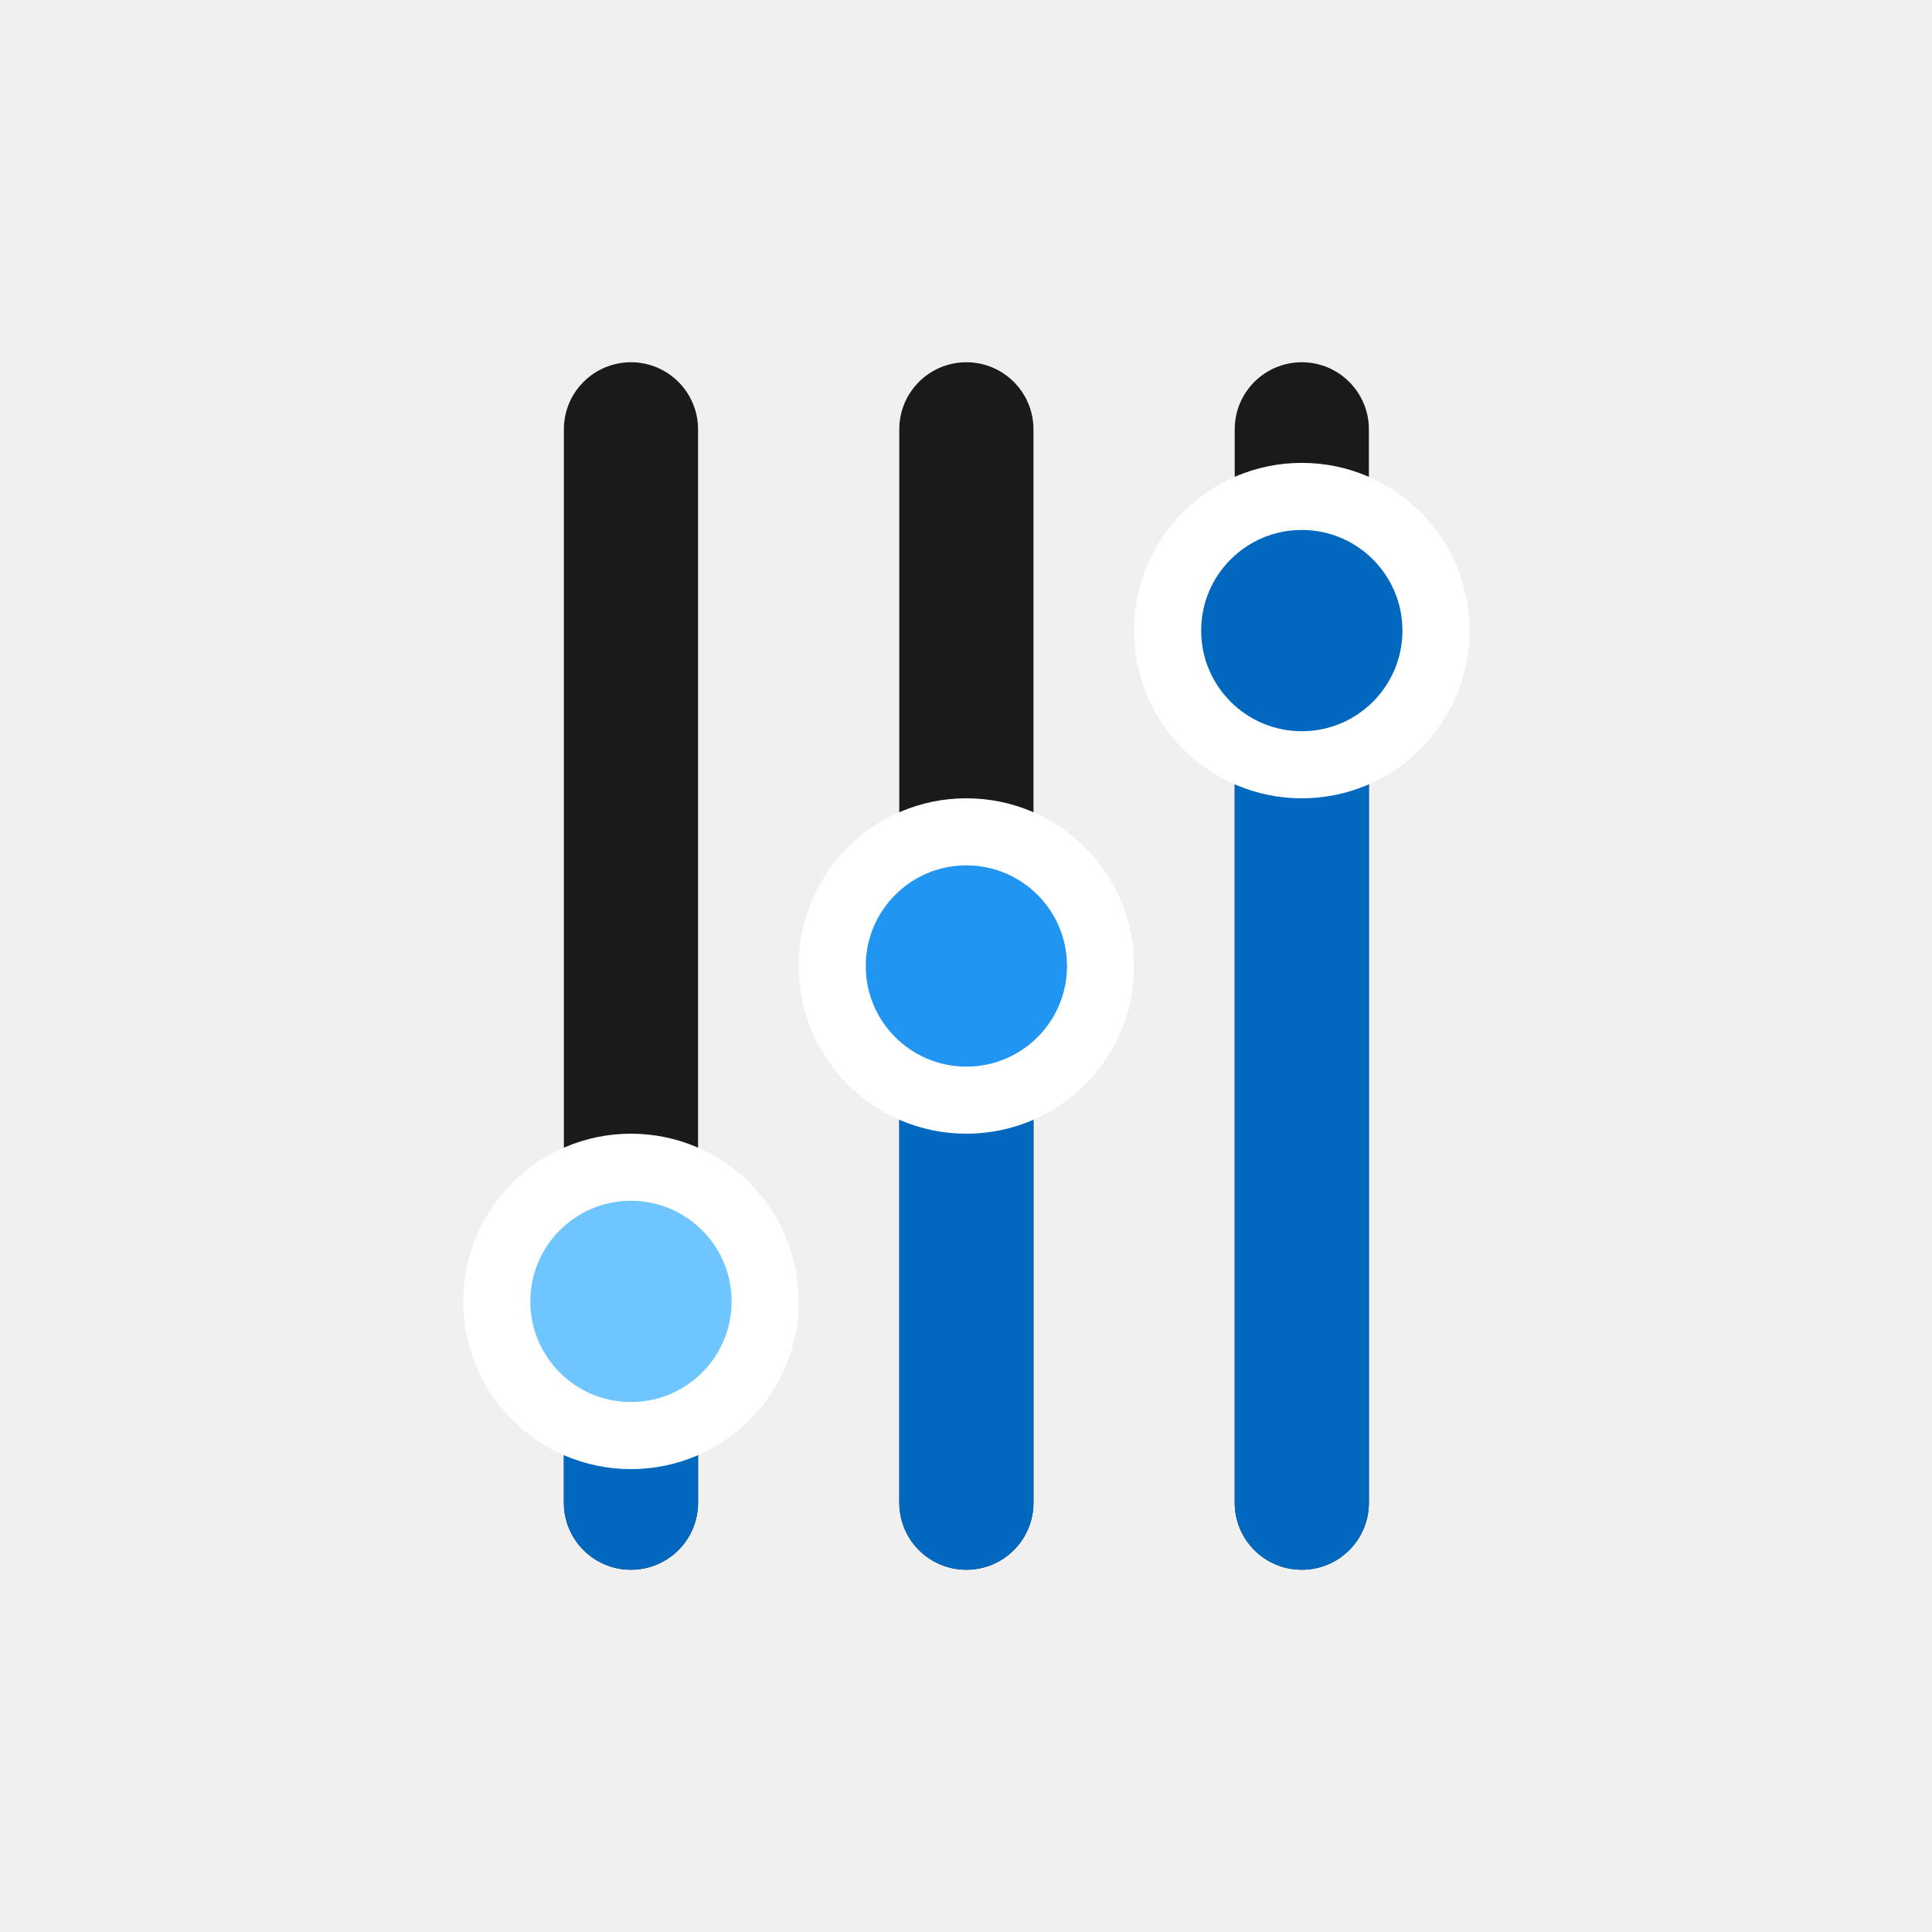
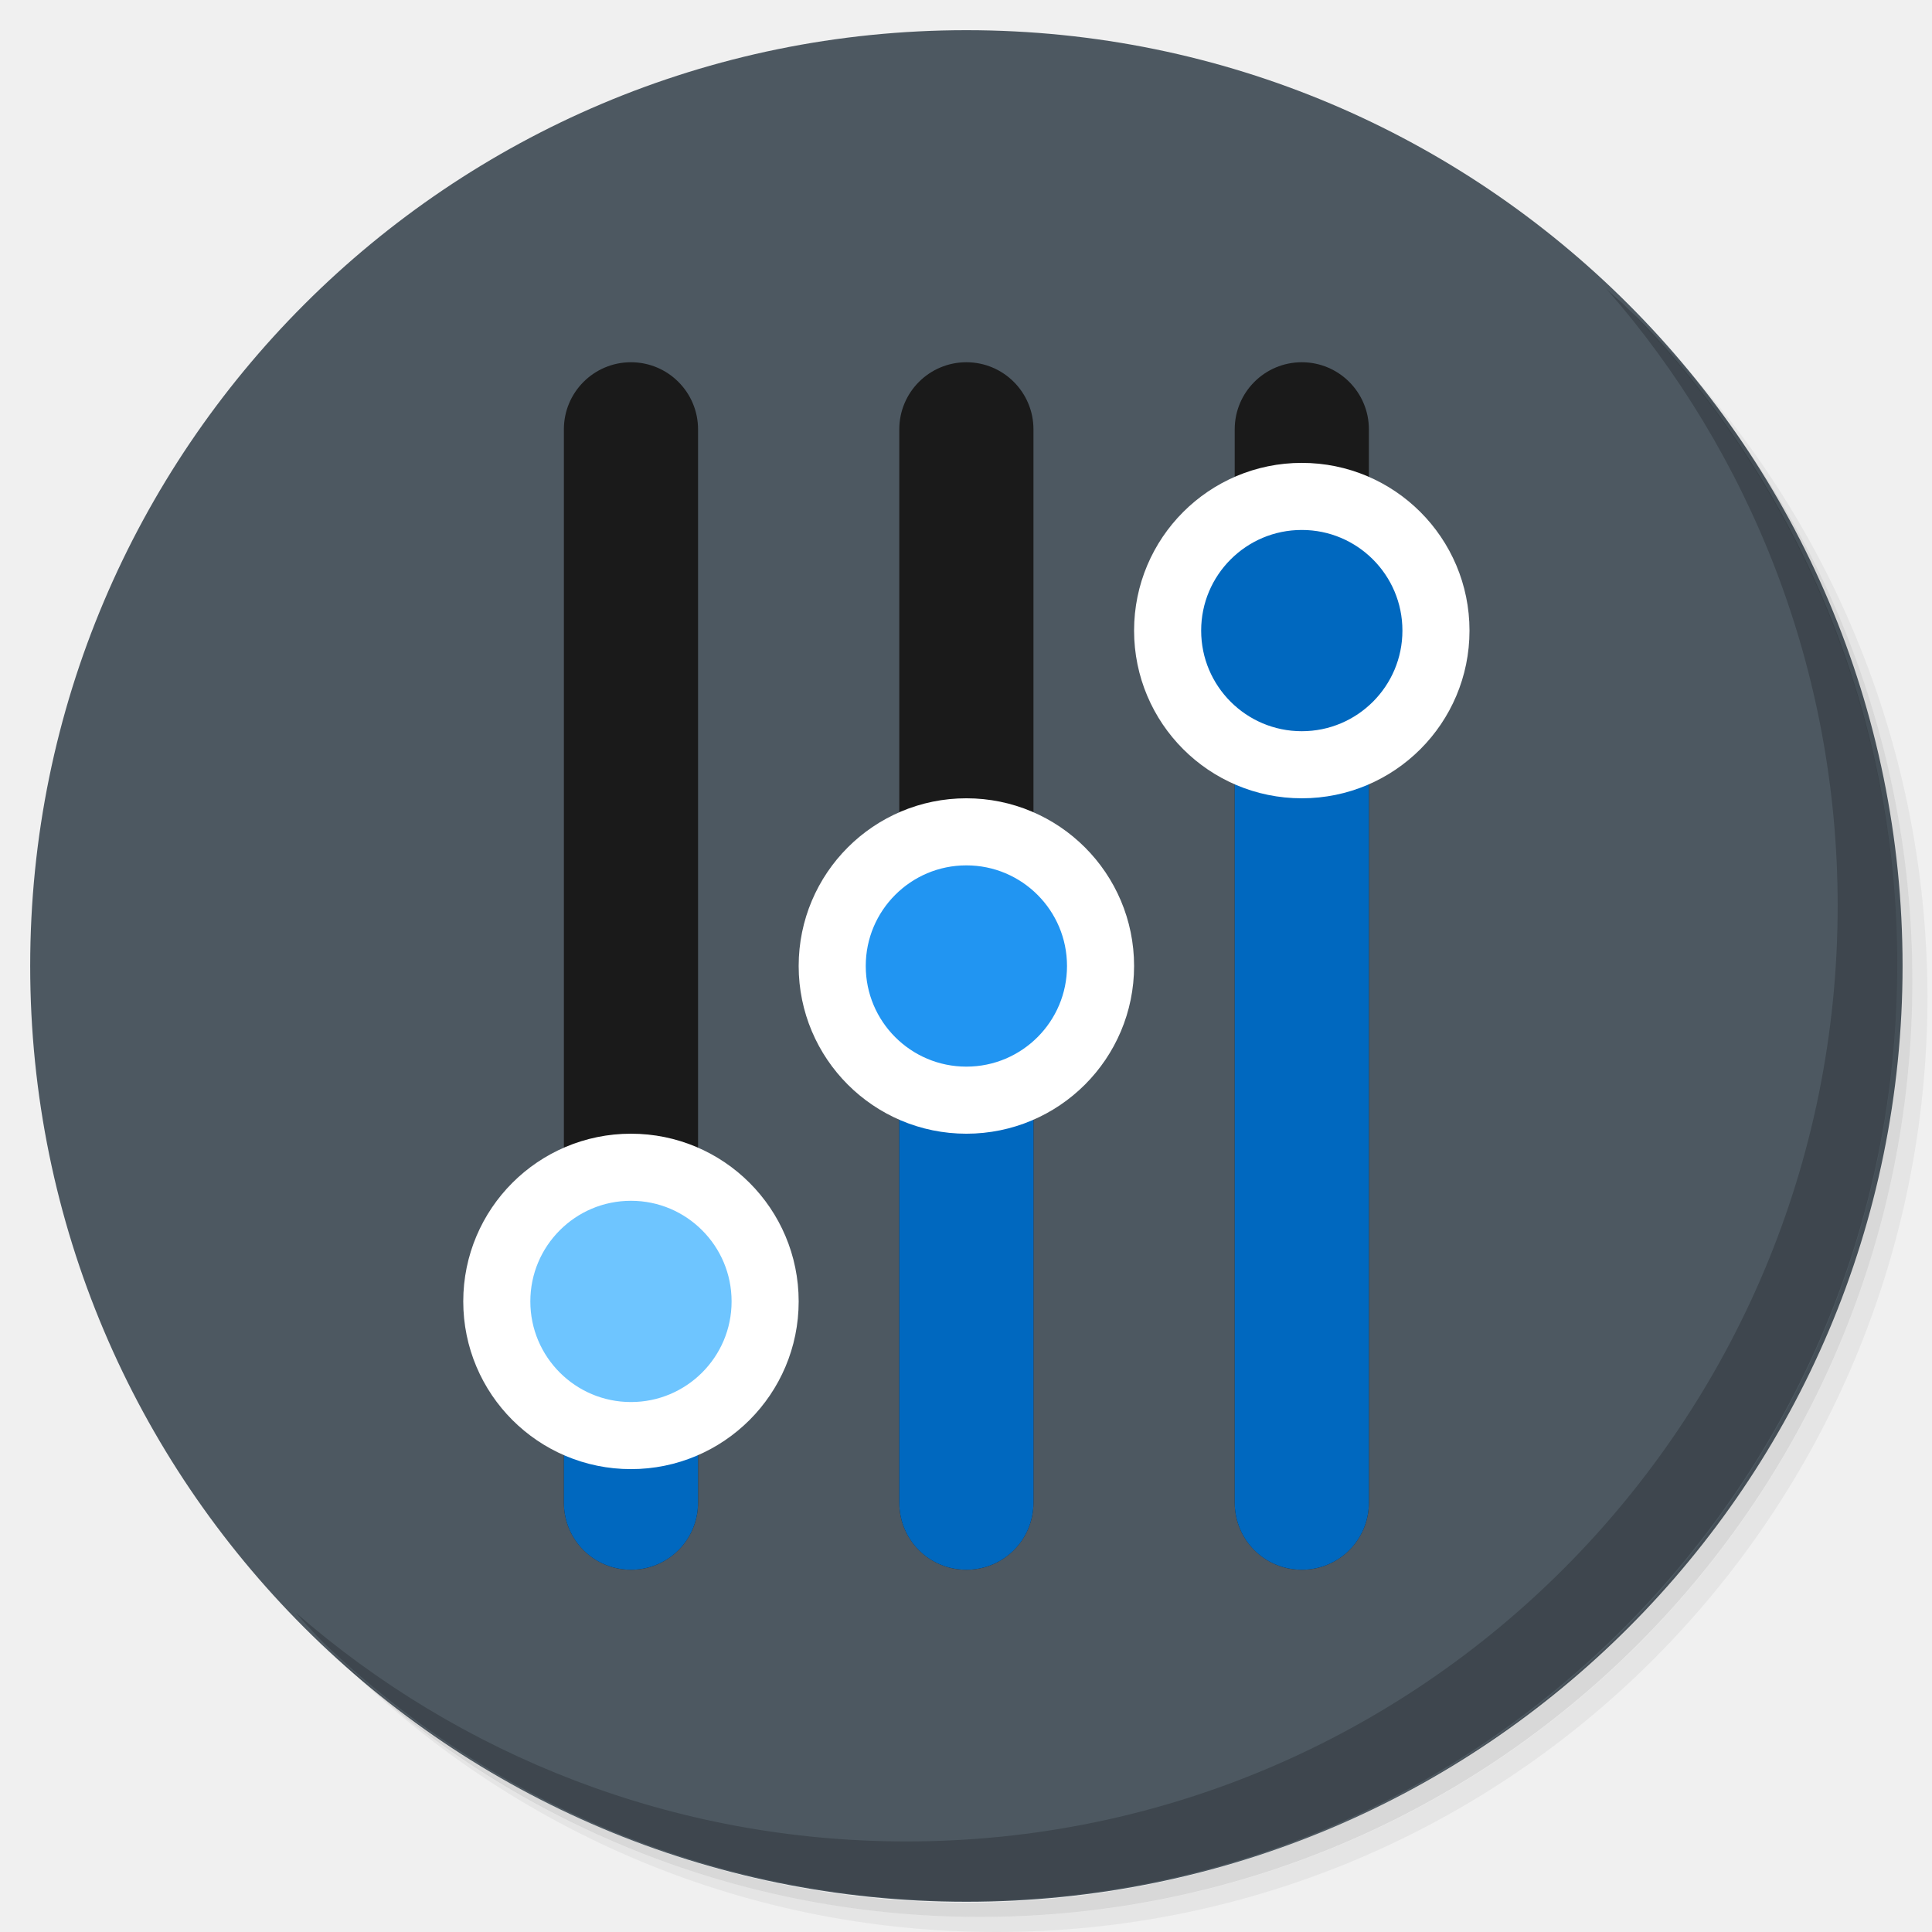
<svg xmlns="http://www.w3.org/2000/svg" xmlns:xlink="http://www.w3.org/1999/xlink" version="1.1" id="Layer_1" x="0px" y="0px" viewBox="0 0 256 256" enable-background="new 0 0 256 256" xml:space="preserve">
  <defs id="defs251">
    <clipPath id="b">
      <use width="100%" overflow="visible" xlink:href="#a" height="100%" id="use5" />
    </clipPath>
    <linearGradient x1="29.337" x2="81.837" y1="75.021" gradientUnits="userSpaceOnUse" y2="44.354" id="c">
      <stop id="stop10" offset="0" stop-opacity=".6" stop-color="#A52714" />
      <stop id="stop12" offset=".66" stop-opacity="0" stop-color="#A52714" />
    </linearGradient>
    <clipPath id="clipPath1232">
      <use width="100%" overflow="visible" xlink:href="#a" height="100%" id="use1230" />
    </clipPath>
    <clipPath id="clipPath1236">
      <use width="100%" overflow="visible" xlink:href="#a" height="100%" id="use1234" />
    </clipPath>
    <linearGradient x1="110.87" x2="52.538" y1="164.5" gradientUnits="userSpaceOnUse" y2="130.33" id="d">
      <stop id="stop23" offset="0" stop-opacity=".4" stop-color="#055524" />
      <stop id="stop25" offset=".33" stop-opacity="0" stop-color="#055524" />
    </linearGradient>
    <clipPath id="clipPath1244">
      <use width="100%" overflow="visible" xlink:href="#a" height="100%" id="use1242" />
    </clipPath>
    <clipPath id="clipPath1248">
      <use width="100%" overflow="visible" xlink:href="#a" height="100%" id="use1246" />
    </clipPath>
    <clipPath id="f">
      <use y="0" x="0" style="overflow:visible" id="use37" height="100%" xlink:href="#e" overflow="visible" width="100%" />
    </clipPath>
    <linearGradient x1="121.86" x2="136.55" y1="49.804" gradientUnits="userSpaceOnUse" y2="114.13" id="g">
      <stop id="stop42" offset="0" stop-opacity=".3" stop-color="#EA6100" />
      <stop id="stop44" offset=".66" stop-opacity="0" stop-color="#EA6100" />
    </linearGradient>
    <clipPath id="clipPath1258">
      <use width="100%" overflow="visible" xlink:href="#a" height="100%" id="use1256" />
    </clipPath>
    <clipPath id="clipPath1269">
      <use width="100%" overflow="visible" xlink:href="#a" height="100%" id="use1267" />
    </clipPath>
    <clipPath id="j">
      <use y="0" x="0" style="overflow:visible" id="use62" height="100%" xlink:href="#i" overflow="visible" width="100%" />
    </clipPath>
    <radialGradient id="l" gradientUnits="userSpaceOnUse" cy="55.948" cx="668.18" gradientTransform="translate(-576)" r="84.078">
      <stop stop-color="#3E2723" stop-opacity=".2" offset="0" id="stop73" />
      <stop stop-color="#3E2723" stop-opacity="0" offset="1" id="stop75" />
    </radialGradient>
    <clipPath id="clipPath1285">
      <use width="100%" overflow="visible" xlink:href="#a" height="100%" id="use1283" />
    </clipPath>
    <clipPath id="clipPath1289">
      <use width="100%" overflow="visible" xlink:href="#a" height="100%" id="use1287" />
    </clipPath>
    <clipPath id="n">
      <use y="0" x="0" style="overflow:visible" id="use83" height="100%" xlink:href="#m" overflow="visible" width="100%" />
    </clipPath>
    <radialGradient id="p" gradientUnits="userSpaceOnUse" cy="48.52" cx="597.88" gradientTransform="translate(-576)" r="78.044">
      <stop stop-color="#3E2723" stop-opacity=".2" offset="0" id="stop94" />
      <stop stop-color="#3E2723" stop-opacity="0" offset="1" id="stop96" />
    </radialGradient>
    <clipPath id="clipPath1305">
      <use width="100%" overflow="visible" xlink:href="#a" height="100%" id="use1303" />
    </clipPath>
    <radialGradient id="q" gradientUnits="userSpaceOnUse" cy="96.138" cx="671.84" gradientTransform="translate(-576)" r="87.87">
      <stop stop-color="#263238" stop-opacity=".2" offset="0" id="stop101" />
      <stop stop-color="#263238" stop-opacity="0" offset="1" id="stop103" />
    </radialGradient>
    <clipPath id="clipPath1312">
      <use width="100%" overflow="visible" xlink:href="#a" height="100%" id="use1310" />
    </clipPath>
    <clipPath id="clipPath1316">
      <use width="100%" overflow="visible" xlink:href="#a" height="100%" id="use1314" />
    </clipPath>
    <clipPath id="clipPath1320">
      <use width="100%" overflow="visible" xlink:href="#a" height="100%" id="use1318" />
    </clipPath>
    <clipPath id="clipPath1324">
      <use width="100%" overflow="visible" xlink:href="#a" height="100%" id="use1322" />
    </clipPath>
    <path d="m 8,184 h 83.77 l 38.88,-38.88 V 116 H 61.36 L 8,24.48 Z" id="e" />
    <path d="m 96,56 34.65,60 -38.88,68 H 184 V 56 Z" id="i" />
    <path d="M 21.97,8 V 48.34 L 61.36,116 96,56 h 88 V 8 Z" id="m" />
    <clipPath id="b-1">
      <use width="100%" overflow="visible" xlink:href="#a" height="100%" id="use5-7" />
    </clipPath>
    <clipPath id="clipPath1232-2">
      <use width="100%" overflow="visible" xlink:href="#a" height="100%" id="use1230-2" />
    </clipPath>
    <clipPath id="clipPath1236-6">
      <use width="100%" overflow="visible" xlink:href="#a" height="100%" id="use1234-1" />
    </clipPath>
    <clipPath id="clipPath1244-1">
      <use width="100%" overflow="visible" xlink:href="#a" height="100%" id="use1242-5" />
    </clipPath>
    <clipPath id="clipPath1248-9">
      <use width="100%" overflow="visible" xlink:href="#a" height="100%" id="use1246-4" />
    </clipPath>
    <clipPath id="f-9">
      <use y="0" x="0" style="overflow:visible" id="use37-0" height="100%" xlink:href="#e-8" overflow="visible" width="100%" />
    </clipPath>
    <clipPath id="clipPath1258-7">
      <use width="100%" overflow="visible" xlink:href="#a" height="100%" id="use1256-7" />
    </clipPath>
    <clipPath id="clipPath1269-1">
      <use width="100%" overflow="visible" xlink:href="#a" height="100%" id="use1267-1" />
    </clipPath>
    <clipPath id="j-5">
      <use y="0" x="0" style="overflow:visible" id="use62-9" height="100%" xlink:href="#i-5" overflow="visible" width="100%" />
    </clipPath>
    <radialGradient id="l-7" gradientUnits="userSpaceOnUse" cy="55.948" cx="668.18" gradientTransform="translate(-576)" r="84.078">
      <stop stop-color="#3E2723" stop-opacity=".2" offset="0" id="stop73-7" />
      <stop stop-color="#3E2723" stop-opacity="0" offset="1" id="stop75-6" />
    </radialGradient>
    <clipPath id="clipPath1285-7">
      <use width="100%" overflow="visible" xlink:href="#a" height="100%" id="use1283-3" />
    </clipPath>
    <clipPath id="clipPath1289-6">
      <use width="100%" overflow="visible" xlink:href="#a" height="100%" id="use1287-5" />
    </clipPath>
    <clipPath id="n-6">
      <use y="0" x="0" style="overflow:visible" id="use83-3" height="100%" xlink:href="#m-6" overflow="visible" width="100%" />
    </clipPath>
    <radialGradient id="p-9" gradientUnits="userSpaceOnUse" cy="48.52" cx="597.88" gradientTransform="translate(-576)" r="78.044">
      <stop stop-color="#3E2723" stop-opacity=".2" offset="0" id="stop94-4" />
      <stop stop-color="#3E2723" stop-opacity="0" offset="1" id="stop96-8" />
    </radialGradient>
    <clipPath id="clipPath1305-1">
      <use width="100%" overflow="visible" xlink:href="#a" height="100%" id="use1303-2" />
    </clipPath>
    <radialGradient id="q-9" gradientUnits="userSpaceOnUse" cy="96.138" cx="671.84" gradientTransform="translate(-576)" r="87.87">
      <stop stop-color="#263238" stop-opacity=".2" offset="0" id="stop101-3" />
      <stop stop-color="#263238" stop-opacity="0" offset="1" id="stop103-9" />
    </radialGradient>
    <clipPath id="clipPath1312-0">
      <use width="100%" overflow="visible" xlink:href="#a" height="100%" id="use1310-8" />
    </clipPath>
    <clipPath id="clipPath1316-8">
      <use width="100%" overflow="visible" xlink:href="#a" height="100%" id="use1314-5" />
    </clipPath>
    <clipPath id="clipPath1320-0">
      <use width="100%" overflow="visible" xlink:href="#a" height="100%" id="use1318-9" />
    </clipPath>
    <clipPath id="clipPath1324-6">
      <use width="100%" overflow="visible" xlink:href="#a" height="100%" id="use1322-3" />
    </clipPath>
    <path d="m 8,184 h 83.77 l 38.88,-38.88 V 116 H 61.36 L 8,24.48 Z" id="e-8" />
    <path d="m 96,56 34.65,60 -38.88,68 H 184 V 56 Z" id="i-5" />
    <path d="M 21.97,8 V 48.34 L 61.36,116 96,56 h 88 V 8 Z" id="m-6" />
    <radialGradient id="r" gradientUnits="userSpaceOnUse" cy="32.014" cx="34.286" gradientTransform="translate(-23.07961,-106.2699)" r="176.75">
      <stop stop-color="#fff" stop-opacity=".1" offset="0" id="stop130" />
      <stop stop-color="#fff" stop-opacity="0" offset="1" id="stop132" />
    </radialGradient>
    <clipPath id="b-0">
      <use y="0" x="0" style="overflow:visible" width="100%" overflow="visible" xlink:href="#a" height="100%" id="use5-5" />
    </clipPath>
    <clipPath id="clipPath963">
      <use y="0" x="0" style="overflow:visible" width="100%" overflow="visible" xlink:href="#a" height="100%" id="use961" />
    </clipPath>
    <clipPath id="clipPath967">
      <use y="0" x="0" style="overflow:visible" width="100%" overflow="visible" xlink:href="#a" height="100%" id="use965" />
    </clipPath>
    <radialGradient id="q-94" gradientUnits="userSpaceOnUse" cy="96.138" cx="671.84" gradientTransform="translate(-576)" r="87.87">
      <stop stop-color="#263238" stop-opacity=".2" offset="0" id="stop101-6" />
      <stop stop-color="#263238" stop-opacity="0" offset="1" id="stop103-92" />
    </radialGradient>
    <clipPath id="clipPath974">
      <use y="0" x="0" style="overflow:visible" width="100%" overflow="visible" xlink:href="#a" height="100%" id="use972" />
    </clipPath>
    <radialGradient id="p-2" gradientUnits="userSpaceOnUse" cy="48.52" cx="597.88" gradientTransform="translate(-576)" r="78.044">
      <stop stop-color="#3E2723" stop-opacity=".2" offset="0" id="stop94-47" />
      <stop stop-color="#3E2723" stop-opacity="0" offset="1" id="stop96-7" />
    </radialGradient>
    <clipPath id="clipPath981">
      <use y="0" x="0" style="overflow:visible" width="100%" overflow="visible" xlink:href="#a" height="100%" id="use979" />
    </clipPath>
    <clipPath id="clipPath985">
      <use y="0" x="0" style="overflow:visible" width="100%" overflow="visible" xlink:href="#a" height="100%" id="use983" />
    </clipPath>
    <clipPath id="n-5">
      <use width="100%" overflow="visible" xlink:href="#m-0" height="100%" id="use83-4" style="overflow:visible" x="0" y="0" />
    </clipPath>
    <radialGradient id="l-2" gradientUnits="userSpaceOnUse" cy="55.948" cx="668.18" gradientTransform="translate(-576)" r="84.078">
      <stop stop-color="#3E2723" stop-opacity=".2" offset="0" id="stop73-8" />
      <stop stop-color="#3E2723" stop-opacity="0" offset="1" id="stop75-9" />
    </radialGradient>
    <clipPath id="clipPath997">
      <use y="0" x="0" style="overflow:visible" width="100%" overflow="visible" xlink:href="#a" height="100%" id="use995" />
    </clipPath>
    <clipPath id="clipPath1001">
      <use y="0" x="0" style="overflow:visible" width="100%" overflow="visible" xlink:href="#a" height="100%" id="use999" />
    </clipPath>
    <clipPath id="j-3">
      <use width="100%" overflow="visible" xlink:href="#i-1" height="100%" id="use62-6" style="overflow:visible" x="0" y="0" />
    </clipPath>
    <clipPath id="clipPath1010">
      <use y="0" x="0" style="overflow:visible" width="100%" overflow="visible" xlink:href="#a" height="100%" id="use1008" />
    </clipPath>
    <clipPath id="clipPath1017">
      <use y="0" x="0" style="overflow:visible" width="100%" overflow="visible" xlink:href="#a" height="100%" id="use1015" />
    </clipPath>
    <clipPath id="f-0">
      <use width="100%" overflow="visible" xlink:href="#e-1" height="100%" id="use37-5" style="overflow:visible" x="0" y="0" />
    </clipPath>
    <clipPath id="clipPath1029">
      <use y="0" x="0" style="overflow:visible" width="100%" overflow="visible" xlink:href="#a" height="100%" id="use1027" />
    </clipPath>
    <clipPath id="clipPath1033">
      <use y="0" x="0" style="overflow:visible" width="100%" overflow="visible" xlink:href="#a" height="100%" id="use1031" />
    </clipPath>
    <clipPath id="clipPath1043">
      <use y="0" x="0" style="overflow:visible" width="100%" overflow="visible" xlink:href="#a" height="100%" id="use1041" />
    </clipPath>
    <clipPath id="clipPath1047">
      <use y="0" x="0" style="overflow:visible" width="100%" overflow="visible" xlink:href="#a" height="100%" id="use1045" />
    </clipPath>
    <path id="e-1" d="m 8,184 h 83.77 l 38.88,-38.88 V 116 H 61.36 L 8,24.48 Z" />
    <path id="i-1" d="m 96,56 34.65,60 -38.88,68 H 184 V 56 Z" />
    <path id="m-0" d="M 21.97,8 V 48.34 L 61.36,116 96,56 h 88 V 8 Z" />
    <circle r="88" cx="96" cy="96" id="a" />
    <path d="m8 184h83.77l38.88-38.88v-29.12h-69.29l-53.36-91.52z" id="e-6" />
    <path d="m96 56l34.65 60-38.88 68h92.23v-128z" id="i-2" />
    <path d="m21.97 8v40.34l39.39 67.66 34.64-60h88v-48z" id="m-8" />
    <defs id="defs1820">
      <path d="M 21.97,8 V 48.34 L 61.36,116 96,56 h 88 V 8 Z" id="path1928" />
    </defs>
    <clipPath id="n-7">
      <use id="use1822" height="100%" xlink:href="#m-8" overflow="visible" width="100%" style="overflow:visible" x="0" y="0" />
    </clipPath>
    <defs id="defs1799">
      <path d="m 96,56 34.65,60 -38.88,68 H 184 V 56 Z" id="path1918" />
    </defs>
    <clipPath id="j-6">
      <use id="use1801" height="100%" xlink:href="#i-2" overflow="visible" width="100%" style="overflow:visible" x="0" y="0" />
    </clipPath>
    <defs id="defs1774">
      <path d="m 8,184 h 83.77 l 38.88,-38.88 V 116 H 61.36 L 8,24.48 Z" id="path1902" />
    </defs>
    <clipPath id="f-06">
      <use id="use1776" height="100%" xlink:href="#e-6" overflow="visible" width="100%" style="overflow:visible" x="0" y="0" />
    </clipPath>
    <linearGradient x1="110.87" x2="52.538" y1="164.5" gradientUnits="userSpaceOnUse" y2="130.33" id="linearGradient1897">
      <stop id="stop1762" offset="0" stop-opacity=".4" stop-color="#055524" />
      <stop id="stop1764" offset=".33" stop-opacity="0" stop-color="#055524" />
    </linearGradient>
    <linearGradient x1="29.337" x2="81.837" y1="75.021" gradientUnits="userSpaceOnUse" y2="44.354" id="linearGradient1889">
      <stop id="stop1749" offset="0" stop-opacity=".6" stop-color="#A52714" />
      <stop id="stop1751" offset=".66" stop-opacity="0" stop-color="#A52714" />
    </linearGradient>
    <linearGradient id="linearGradient1910" y2="114.13" gradientUnits="userSpaceOnUse" y1="49.804" x2="136.55" x1="121.86">
      <stop stop-color="#EA6100" stop-opacity=".3" offset="0" id="stop1781" />
      <stop stop-color="#EA6100" stop-opacity="0" offset=".66" id="stop1783" />
    </linearGradient>
    <clipPath id="b-3">
      <use y="0" x="0" style="overflow:visible" width="100%" overflow="visible" xlink:href="#a" height="100%" id="use5-1" />
    </clipPath>
    <clipPath id="clipPath1024">
      <use y="0" x="0" style="overflow:visible" width="100%" overflow="visible" xlink:href="#a" height="100%" id="use1022" />
    </clipPath>
    <clipPath id="clipPath1028">
      <use y="0" x="0" style="overflow:visible" width="100%" overflow="visible" xlink:href="#a" height="100%" id="use1026" />
    </clipPath>
    <clipPath id="clipPath1035">
      <use y="0" x="0" style="overflow:visible" width="100%" overflow="visible" xlink:href="#a" height="100%" id="use1033" />
    </clipPath>
    <clipPath id="clipPath1039">
      <use y="0" x="0" style="overflow:visible" width="100%" overflow="visible" xlink:href="#a" height="100%" id="use1037" />
    </clipPath>
    <clipPath id="f-6">
      <use y="0" x="0" style="overflow:visible" id="use37-8" height="100%" xlink:href="#e-61" overflow="visible" width="100%" />
    </clipPath>
    <clipPath id="clipPath1048">
      <use y="0" x="0" style="overflow:visible" width="100%" overflow="visible" xlink:href="#a" height="100%" id="use1046" />
    </clipPath>
    <clipPath id="clipPath1058">
      <use y="0" x="0" style="overflow:visible" width="100%" overflow="visible" xlink:href="#a" height="100%" id="use1056" />
    </clipPath>
    <clipPath id="j-66">
      <use y="0" x="0" style="overflow:visible" id="use62-4" height="100%" xlink:href="#i-59" overflow="visible" width="100%" />
    </clipPath>
    <radialGradient id="l-9" gradientUnits="userSpaceOnUse" cy="55.948" cx="668.18" gradientTransform="translate(-576)" r="84.078">
      <stop stop-color="#3E2723" stop-opacity=".2" offset="0" id="stop73-5" />
      <stop stop-color="#3E2723" stop-opacity="0" offset="1" id="stop75-0" />
    </radialGradient>
    <clipPath id="clipPath1073">
      <use y="0" x="0" style="overflow:visible" width="100%" overflow="visible" xlink:href="#a" height="100%" id="use1071" />
    </clipPath>
    <clipPath id="clipPath1077">
      <use y="0" x="0" style="overflow:visible" width="100%" overflow="visible" xlink:href="#a" height="100%" id="use1075" />
    </clipPath>
    <clipPath id="n-4">
      <use y="0" x="0" style="overflow:visible" id="use83-8" height="100%" xlink:href="#m-4" overflow="visible" width="100%" />
    </clipPath>
    <radialGradient id="p-7" gradientUnits="userSpaceOnUse" cy="48.52" cx="597.88" gradientTransform="translate(-576)" r="78.044">
      <stop stop-color="#3E2723" stop-opacity=".2" offset="0" id="stop94-1" />
      <stop stop-color="#3E2723" stop-opacity="0" offset="1" id="stop96-72" />
    </radialGradient>
    <clipPath id="clipPath1092">
      <use y="0" x="0" style="overflow:visible" width="100%" overflow="visible" xlink:href="#a" height="100%" id="use1090" />
    </clipPath>
    <radialGradient id="q-7" gradientUnits="userSpaceOnUse" cy="96.138" cx="671.84" gradientTransform="translate(-576)" r="87.87">
      <stop stop-color="#263238" stop-opacity=".2" offset="0" id="stop101-2" />
      <stop stop-color="#263238" stop-opacity="0" offset="1" id="stop103-2" />
    </radialGradient>
    <clipPath id="clipPath1099">
      <use y="0" x="0" style="overflow:visible" width="100%" overflow="visible" xlink:href="#a" height="100%" id="use1097" />
    </clipPath>
    <clipPath id="clipPath1103">
      <use y="0" x="0" style="overflow:visible" width="100%" overflow="visible" xlink:href="#a" height="100%" id="use1101" />
    </clipPath>
    <clipPath id="clipPath1107">
      <use y="0" x="0" style="overflow:visible" width="100%" overflow="visible" xlink:href="#a" height="100%" id="use1105" />
    </clipPath>
    <clipPath id="clipPath1111">
      <use y="0" x="0" style="overflow:visible" width="100%" overflow="visible" xlink:href="#a" height="100%" id="use1109" />
    </clipPath>
    <radialGradient id="r-6" gradientUnits="userSpaceOnUse" cy="32.014" cx="34.286" gradientTransform="translate(-7,-7)" r="176.75">
      <stop stop-color="#fff" stop-opacity=".1" offset="0" id="stop130-1" />
      <stop stop-color="#fff" stop-opacity="0" offset="1" id="stop132-0" />
    </radialGradient>
    <path d="m 8,184 h 83.77 l 38.88,-38.88 V 116 H 61.36 L 8,24.48 Z" id="e-61" />
    <path d="m 96,56 34.65,60 -38.88,68 H 184 V 56 Z" id="i-59" />
    <path d="M 21.97,8 V 48.34 L 61.36,116 96,56 h 88 V 8 Z" id="m-4" />
    <clipPath id="b-9">
      <use y="0" x="0" style="overflow:visible" width="100%" overflow="visible" xlink:href="#a" height="100%" id="use5-0" />
    </clipPath>
    <clipPath id="clipPath1024-7">
      <use y="0" x="0" style="overflow:visible" width="100%" overflow="visible" xlink:href="#a" height="100%" id="use1022-7" />
    </clipPath>
    <clipPath id="clipPath1028-1">
      <use y="0" x="0" style="overflow:visible" width="100%" overflow="visible" xlink:href="#a" height="100%" id="use1026-1" />
    </clipPath>
    <clipPath id="clipPath1035-7">
      <use y="0" x="0" style="overflow:visible" width="100%" overflow="visible" xlink:href="#a" height="100%" id="use1033-7" />
    </clipPath>
    <clipPath id="clipPath1039-6">
      <use y="0" x="0" style="overflow:visible" width="100%" overflow="visible" xlink:href="#a" height="100%" id="use1037-7" />
    </clipPath>
    <clipPath id="f-3">
      <use y="0" x="0" style="overflow:visible" id="use37-6" height="100%" xlink:href="#e-9" overflow="visible" width="100%" />
    </clipPath>
    <clipPath id="clipPath1048-3">
      <use y="0" x="0" style="overflow:visible" width="100%" overflow="visible" xlink:href="#a" height="100%" id="use1046-9" />
    </clipPath>
    <clipPath id="clipPath1058-4">
      <use y="0" x="0" style="overflow:visible" width="100%" overflow="visible" xlink:href="#a" height="100%" id="use1056-8" />
    </clipPath>
    <clipPath id="j-1">
      <use y="0" x="0" style="overflow:visible" id="use62-2" height="100%" xlink:href="#i-6" overflow="visible" width="100%" />
    </clipPath>
    <radialGradient id="l-93" gradientUnits="userSpaceOnUse" cy="55.948" cx="668.18" gradientTransform="translate(-576)" r="84.078">
      <stop stop-color="#3E2723" stop-opacity=".2" offset="0" id="stop73-9" />
      <stop stop-color="#3E2723" stop-opacity="0" offset="1" id="stop75-08" />
    </radialGradient>
    <clipPath id="clipPath1073-8">
      <use y="0" x="0" style="overflow:visible" width="100%" overflow="visible" xlink:href="#a" height="100%" id="use1071-5" />
    </clipPath>
    <clipPath id="clipPath1077-0">
      <use y="0" x="0" style="overflow:visible" width="100%" overflow="visible" xlink:href="#a" height="100%" id="use1075-9" />
    </clipPath>
    <clipPath id="n-63">
      <use y="0" x="0" style="overflow:visible" id="use83-85" height="100%" xlink:href="#m-2" overflow="visible" width="100%" />
    </clipPath>
    <radialGradient id="p-6" gradientUnits="userSpaceOnUse" cy="48.52" cx="597.88" gradientTransform="translate(-576)" r="78.044">
      <stop stop-color="#3E2723" stop-opacity=".2" offset="0" id="stop94-11" />
      <stop stop-color="#3E2723" stop-opacity="0" offset="1" id="stop96-5" />
    </radialGradient>
    <clipPath id="clipPath1092-9">
      <use y="0" x="0" style="overflow:visible" width="100%" overflow="visible" xlink:href="#a" height="100%" id="use1090-8" />
    </clipPath>
    <radialGradient id="q-4" gradientUnits="userSpaceOnUse" cy="96.138" cx="671.84" gradientTransform="translate(-576)" r="87.87">
      <stop stop-color="#263238" stop-opacity=".2" offset="0" id="stop101-8" />
      <stop stop-color="#263238" stop-opacity="0" offset="1" id="stop103-1" />
    </radialGradient>
    <clipPath id="clipPath1099-0">
      <use y="0" x="0" style="overflow:visible" width="100%" overflow="visible" xlink:href="#a" height="100%" id="use1097-3" />
    </clipPath>
    <clipPath id="clipPath1103-0">
      <use y="0" x="0" style="overflow:visible" width="100%" overflow="visible" xlink:href="#a" height="100%" id="use1101-4" />
    </clipPath>
    <clipPath id="clipPath1107-4">
      <use y="0" x="0" style="overflow:visible" width="100%" overflow="visible" xlink:href="#a" height="100%" id="use1105-4" />
    </clipPath>
    <clipPath id="clipPath1111-4">
      <use y="0" x="0" style="overflow:visible" width="100%" overflow="visible" xlink:href="#a" height="100%" id="use1109-7" />
    </clipPath>
    <radialGradient id="r-63" gradientUnits="userSpaceOnUse" cy="32.014" cx="34.286" gradientTransform="translate(-7,-7)" r="176.75">
      <stop stop-color="#fff" stop-opacity=".1" offset="0" id="stop130-17" />
      <stop stop-color="#fff" stop-opacity="0" offset="1" id="stop132-5" />
    </radialGradient>
    <path d="m 8,184 h 83.77 l 38.88,-38.88 V 116 H 61.36 L 8,24.48 Z" id="e-9" />
    <path d="m 96,56 34.65,60 -38.88,68 H 184 V 56 Z" id="i-6" />
    <path d="M 21.97,8 V 48.34 L 61.36,116 96,56 h 88 V 8 Z" id="m-2" />
  </defs>
  <g id="layer4" style="display:none">
    <rect style="display:none;fill:#4d5861;fill-opacity:1;stroke-width:1.418" id="rect1101" width="248" height="248" x="4" y="4" ry="25.456" />
  </g>
  <g id="layer3" style="display:none">
    <path style="display:none;opacity:0.5;fill:#17171d;fill-opacity:0.392;stroke-width:1.418" d="m 4,216.545 v 10 C 4,240.647 15.353,252 29.455,252 h 197.09 c 14.103,0 25.455,-11.353 25.455,-25.455 v -10 C 252,230.647 240.647,242 226.545,242 H 29.455 C 15.353,242 4,230.647 4,216.545 Z" id="rect1101-3" />
  </g>
-   <g id="layer2" style="display:none">
-     <ellipse style="display:none;fill:#4d5861;fill-opacity:1;stroke:none;stroke-width:2.741;stroke-miterlimit:4;stroke-dasharray:none;stroke-opacity:1" id="path1090" cx="128.05" cy="128" rx="124.05" ry="124" />
+   <g id="layer2" style="display:inline">
+     <ellipse style="display:inline;fill:#4d5861;fill-opacity:1;stroke:none;stroke-width:2.741;stroke-miterlimit:4;stroke-dasharray:none;stroke-opacity:1" id="path1090" cx="128.05" cy="128" rx="124.05" ry="124" />
  </g>
-   <g id="layer6" style="display:none">
-     <g id="g2548" style="display:none" transform="translate(-2.960187,1.58543)">
+   <g id="layer6" style="display:inline">
+     <g id="g2548" style="display:inline" transform="translate(-2.960187,1.58543)">
      <path d="m 256.36,128.415 c 0,-33.9 -13.5,-64.5 -35.4,-86.9 -0.4,-0.3 -0.7,-0.7 -1.1,-1 21.3,22.3 34.5,52.6 34.5,86 0,68.5 -55.2,124 -123.4,124 -32.9,0 -62.9,-13 -85,-34.1 0.3,0.3 0.6,0.6 0.9,0.9 22.2,21.7 52.6,35.1 86,35.1 68.2,0 123.5,-55.5 123.5,-124 z" id="path238" style="display:inline;opacity:0.1" />
      <path d="m 219.86,40.415 c -0.7,-0.6 -1.4,-1.3 -2,-1.9 -0.7,-0.6 -1.4,-1.2 -2.1,-1.9 19.1,21.8 30.7,50.5 30.7,81.8 0,68.5 -55.2,124 -123.4,124 -30.9,0 -59.2,-11.4 -80.9,-30.3 0.6,0.7 1.2,1.4 1.9,2.1 0.6,0.7 1.3,1.4 1.9,2 22.1,21.1 52.1,34.1 85,34.1 68.2,0 123.4,-55.5 123.4,-124 0,-33.3 -13.1,-63.6 -34.5,-85.9 z" id="path240" style="display:inline;opacity:0.2" />
      <path d="m 220.96,41.515 c 21.9,22.4 35.4,53.1 35.4,86.9 0,68.5 -55.2,124 -123.4,124 -33.5,0 -63.8,-13.4 -86,-35.1 22.4,22.9 53.6,37.1 88,37.1 68.2,0 123.4,-55.5 123.4,-124 -0.1,-34.9 -14.4,-66.4 -37.4,-88.9 z" id="path236" style="display:inline;opacity:0.05" />
    </g>
  </g>
  <g id="layer1" style="display:inline">
    <rect style="fill:#1a1a1a;fill-opacity:1;stroke:none;stroke-width:2.135;stroke-miterlimit:4;stroke-dasharray:none;stroke-opacity:1" id="rect1091-3-2" width="160" height="17.778" x="-208" y="119.161" ry="8.889" transform="rotate(-90)" />
    <rect style="fill:#1a1a1a;fill-opacity:1;stroke:none;stroke-width:2.135;stroke-miterlimit:4;stroke-dasharray:none;stroke-opacity:1" id="rect1091-3-2-1-2" width="160" height="17.778" x="-208" y="74.717" ry="8.889" transform="rotate(-90)" />
    <rect style="fill:#1a1a1a;fill-opacity:1;stroke:none;stroke-width:2.135;stroke-miterlimit:4;stroke-dasharray:none;stroke-opacity:1" id="rect1091-3-2-1-7" width="160" height="17.778" x="-208" y="163.606" ry="8.889" transform="rotate(-90)" />
    <path style="fill:#0068bf;fill-opacity:1;stroke:none;stroke-width:2.135;stroke-miterlimit:4;stroke-dasharray:none;stroke-opacity:1" d="m 74.717,199.111 c 0,4.924 3.964,8.889 8.889,8.889 4.924,0 8.889,-3.964 8.889,-8.889 V 162.667 H 74.717 Z" id="rect1091-6-3-5" />
    <path style="fill:#0068bf;fill-opacity:1;stroke:none;stroke-width:2.135;stroke-miterlimit:4;stroke-dasharray:none;stroke-opacity:1" d="m 119.161,199.111 c 0,4.924 3.964,8.889 8.889,8.889 4.924,0 8.889,-3.964 8.889,-8.889 v -80.889 h -17.778 z" id="rect1091-6-3-5-0" />
    <circle style="fill:#2195f2;fill-opacity:1;stroke:#ffffff;stroke-width:8.889;stroke-miterlimit:4;stroke-dasharray:none;stroke-opacity:1" id="path1114-7" cx="-128" cy="128.05" r="17.778" transform="rotate(-90)" />
    <circle style="fill:#6ec5ff;fill-opacity:1;stroke:#ffffff;stroke-width:8.889;stroke-miterlimit:4;stroke-dasharray:none;stroke-opacity:1" id="path1114" cx="-172.444" cy="83.606" r="17.778" transform="rotate(-90)" />
    <path style="fill:#0068bf;fill-opacity:1;stroke:none;stroke-width:2.135;stroke-miterlimit:4;stroke-dasharray:none;stroke-opacity:1" d="m 163.606,199.111 c 0,4.924 3.964,8.889 8.889,8.889 4.924,0 8.889,-3.964 8.889,-8.889 V 73.778 h -17.778 z" id="rect1091-6-3-5-0-6" />
    <circle style="fill:#0068bf;fill-opacity:1;stroke:#ffffff;stroke-width:8.889;stroke-miterlimit:4;stroke-dasharray:none;stroke-opacity:1" id="path1114-5" cx="-83.556" cy="172.494" r="17.778" transform="rotate(-90)" />
  </g>
</svg>
